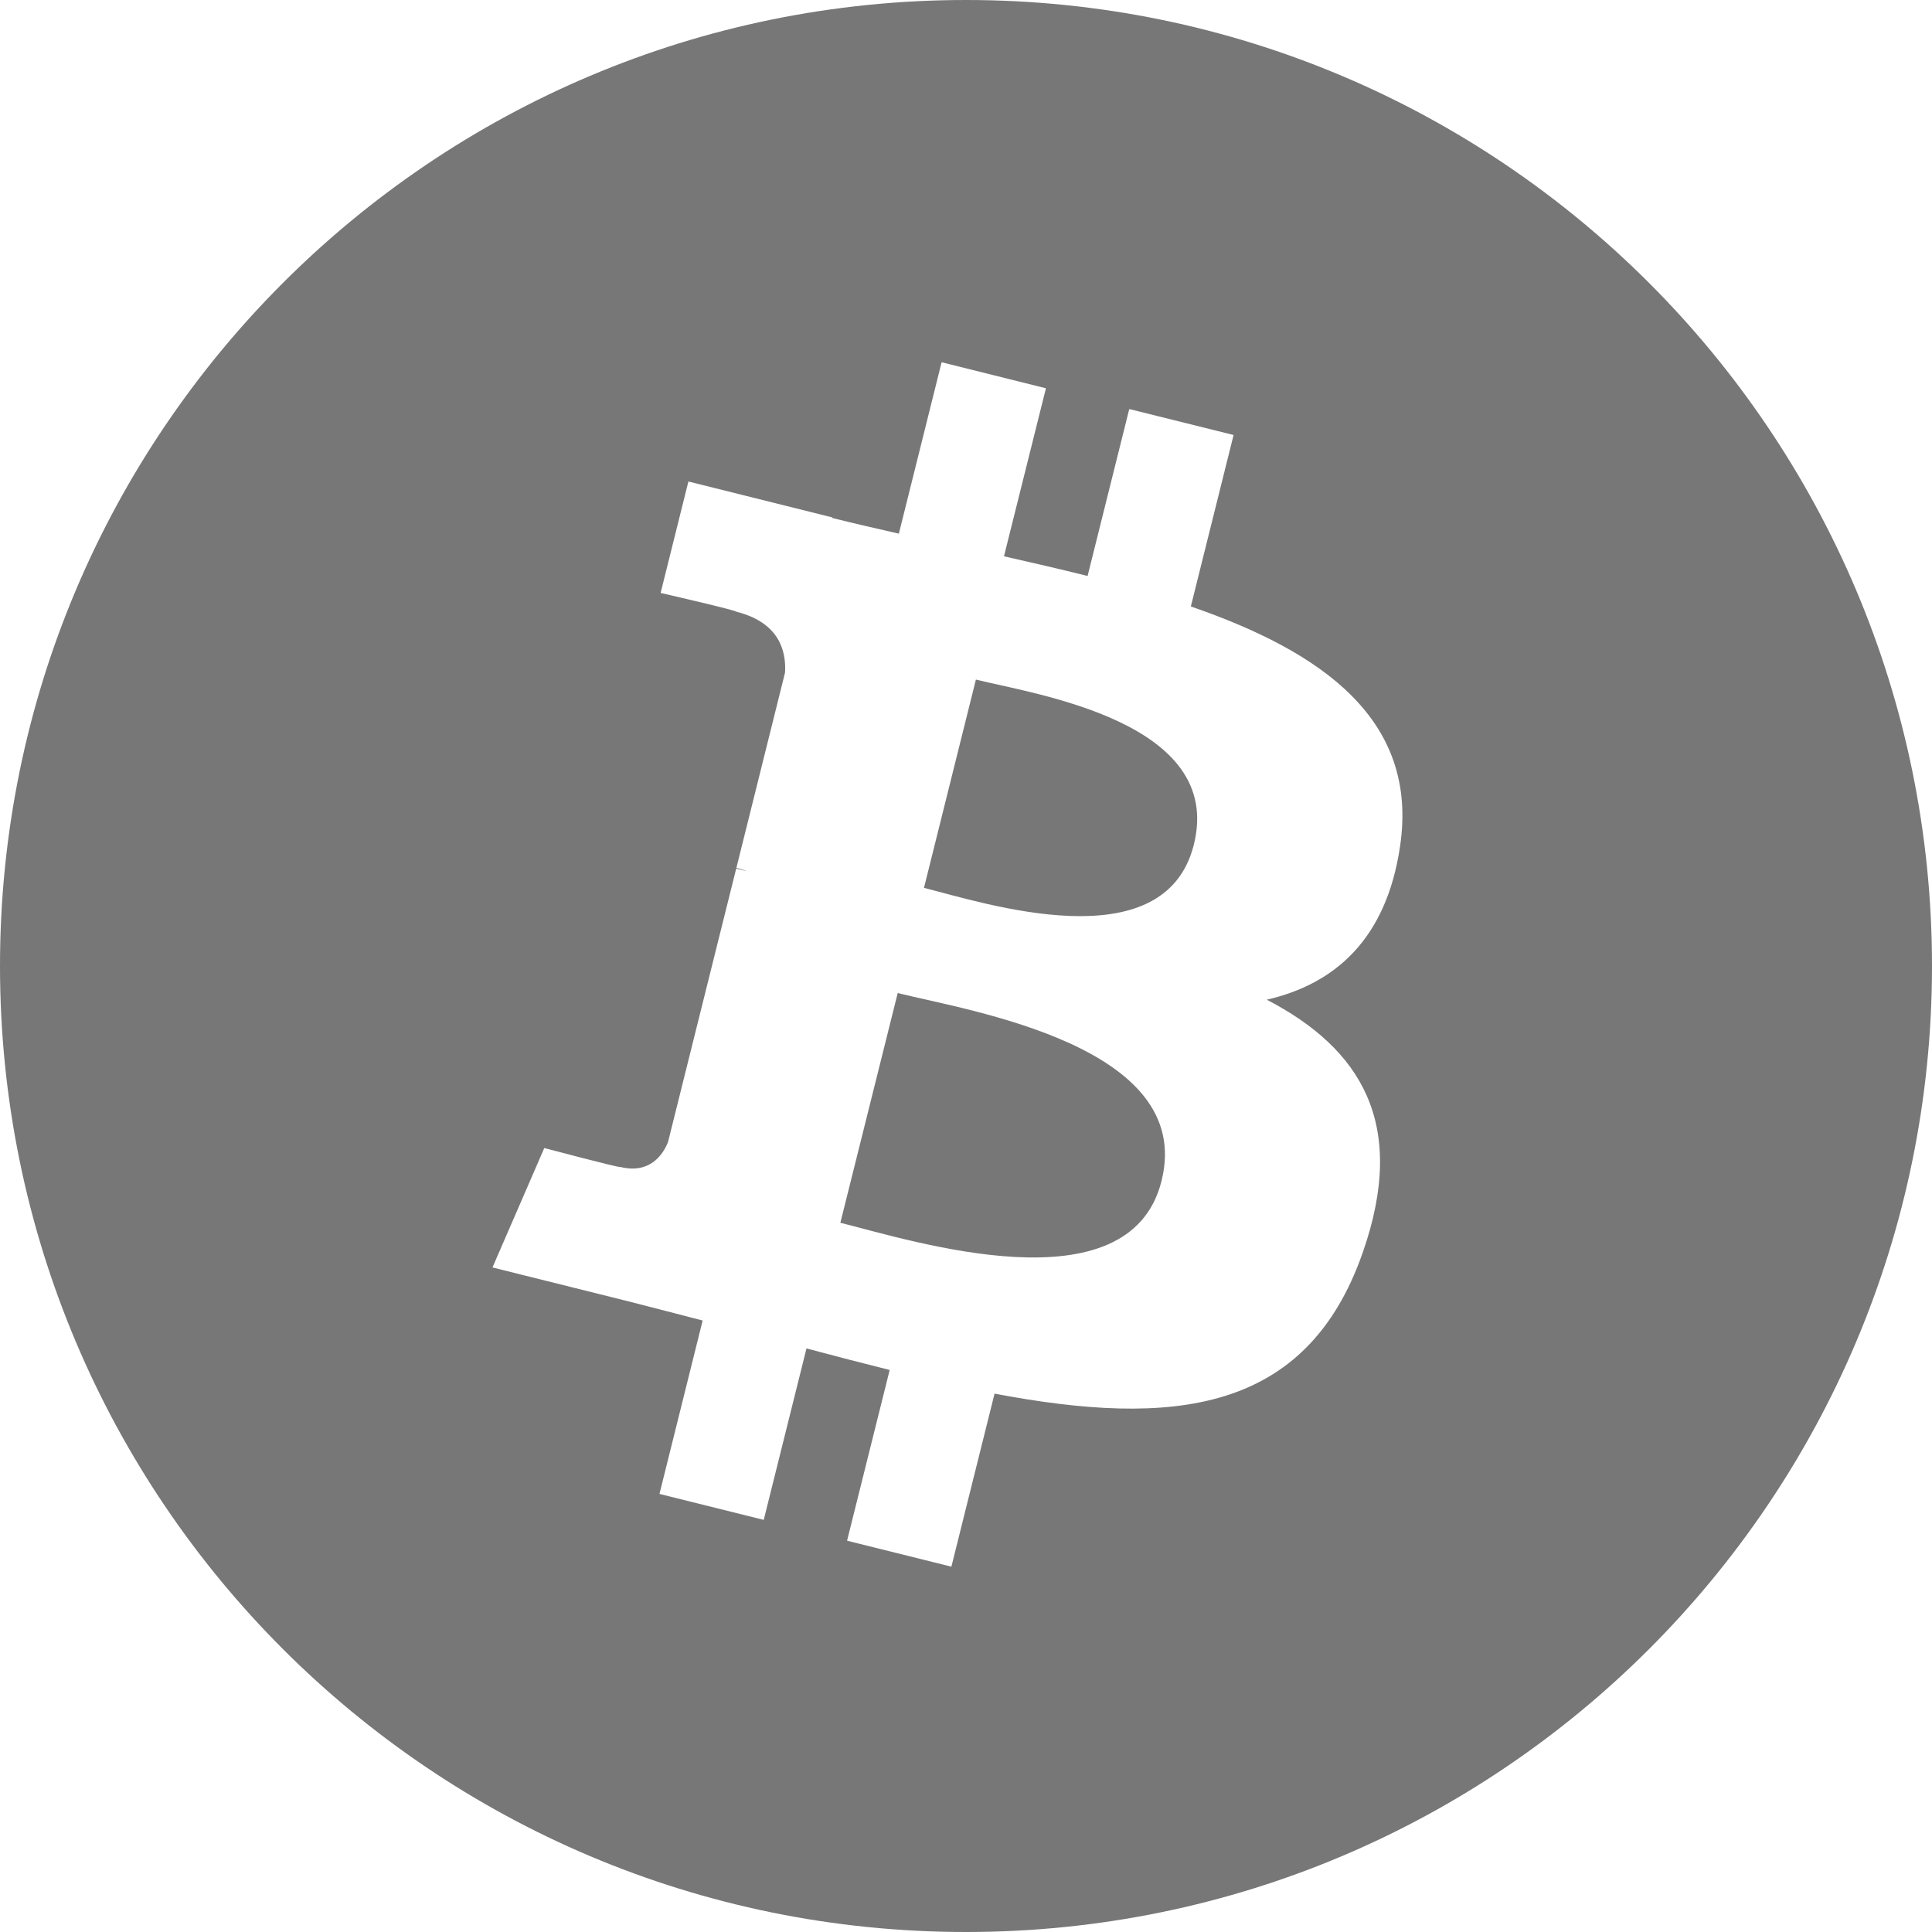
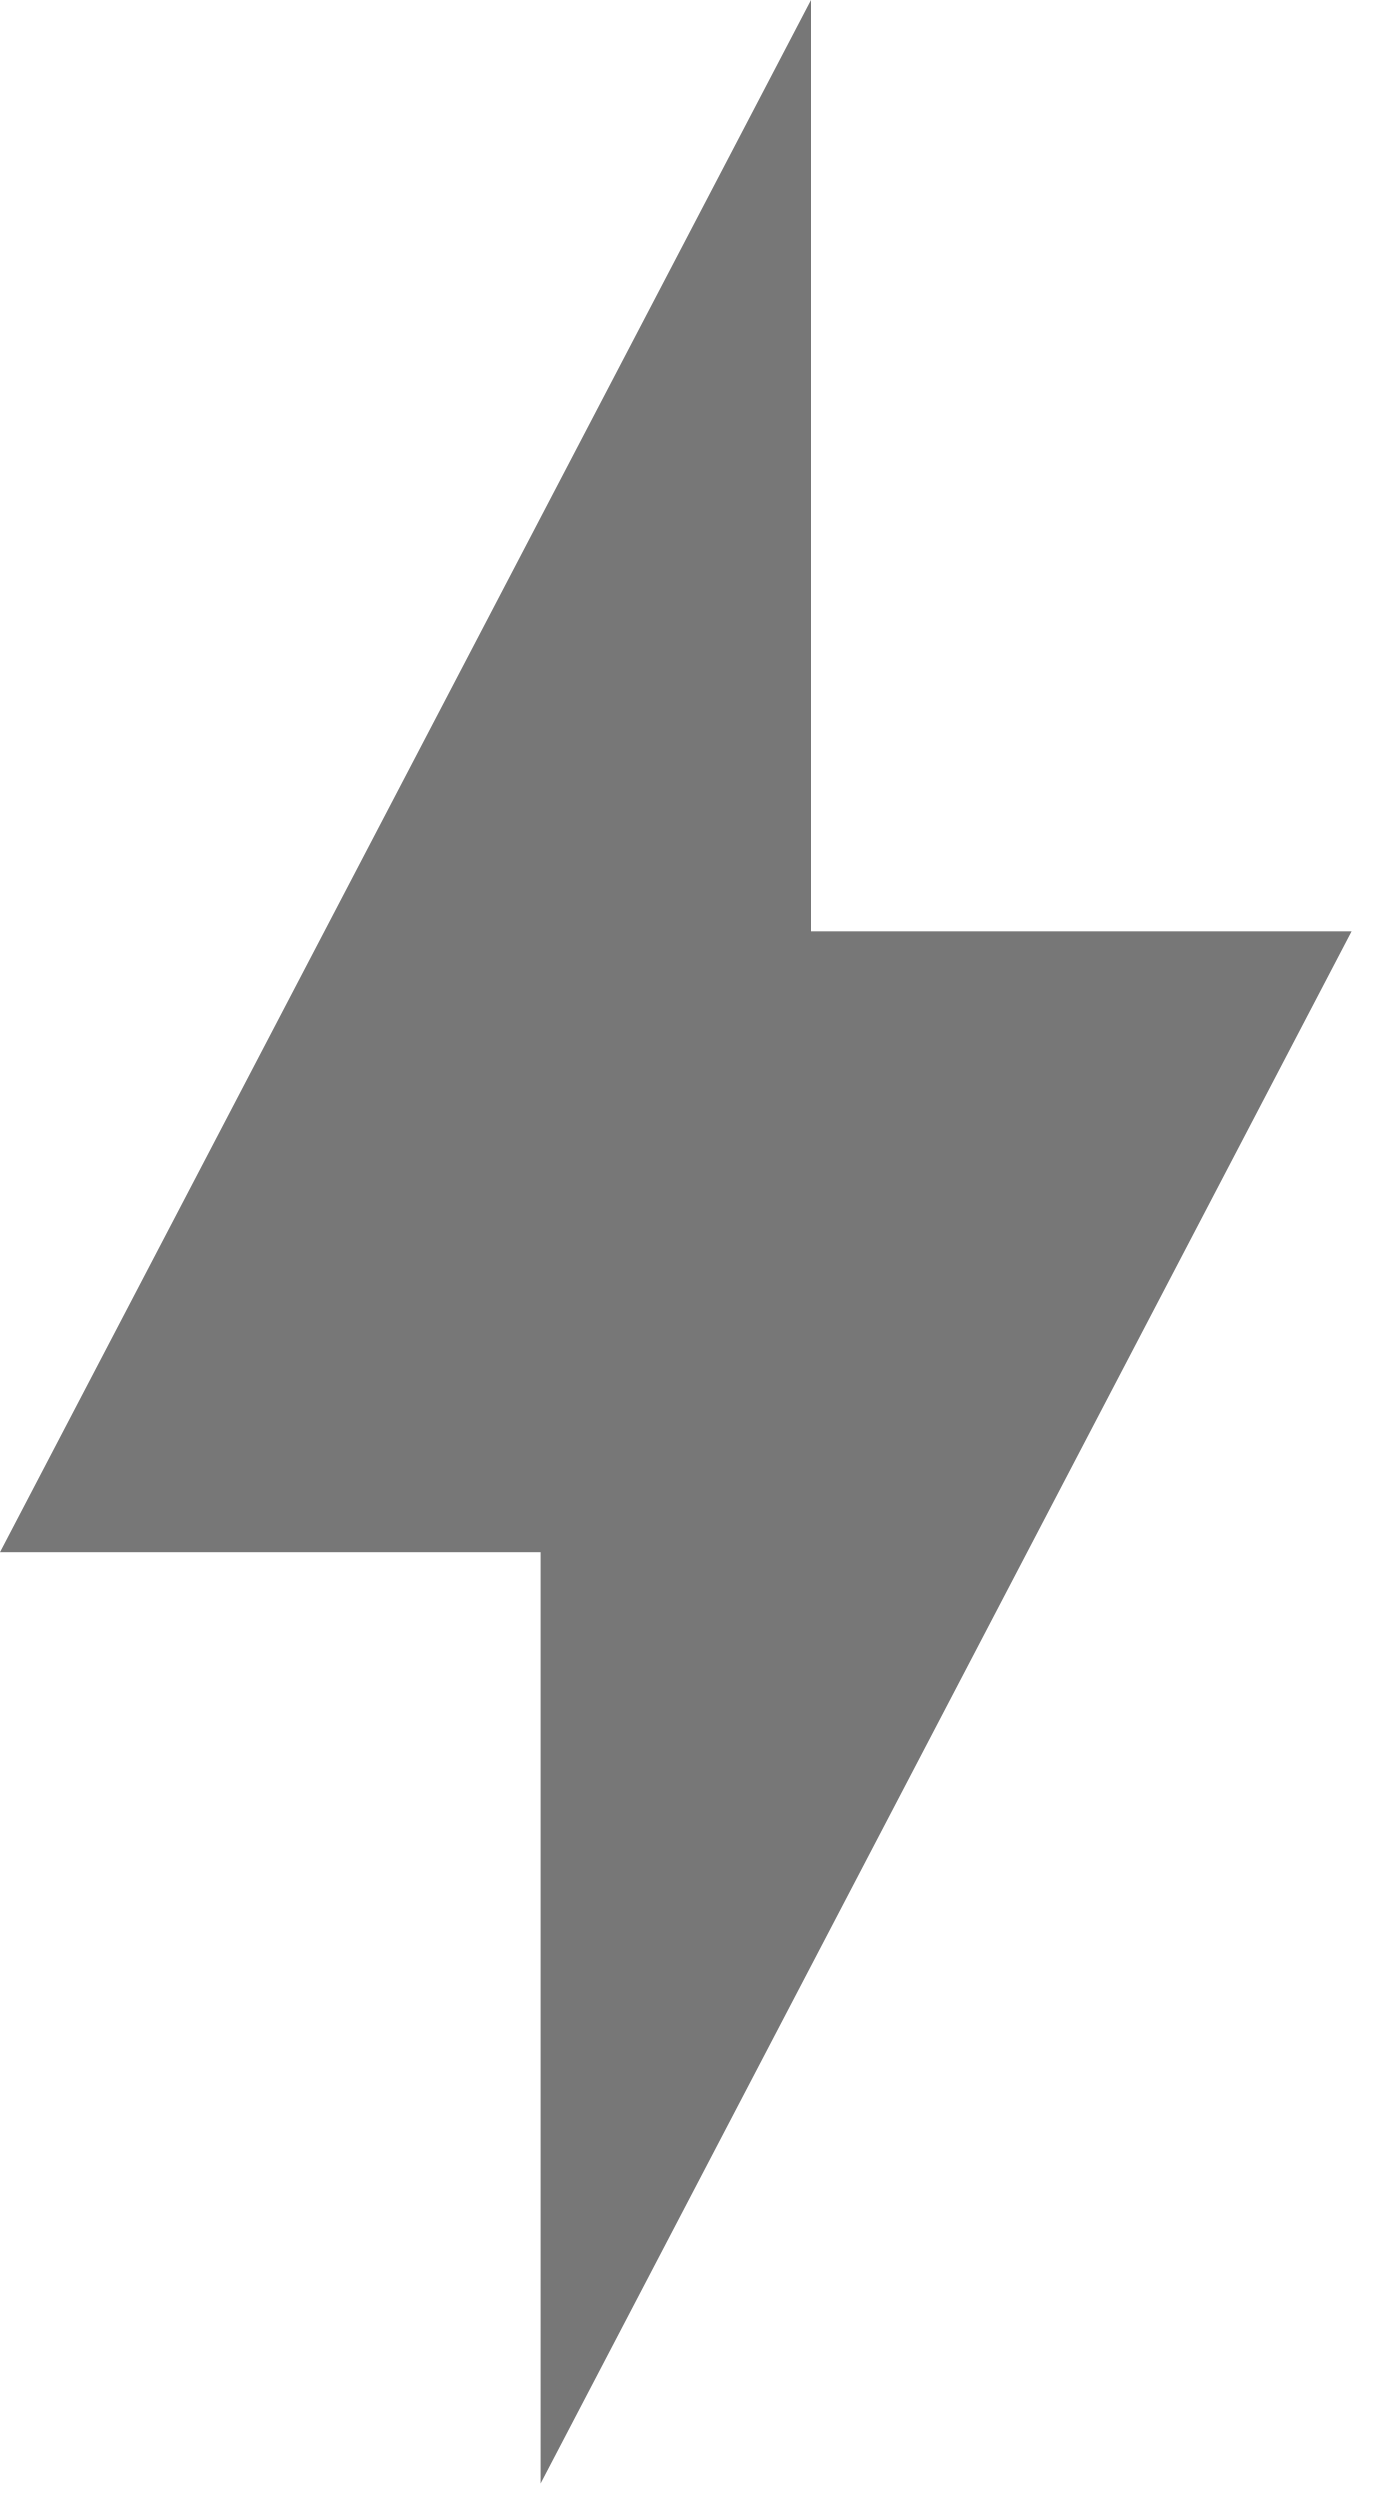
- <svg xmlns="http://www.w3.org/2000/svg" width="32" height="32">
-   <path fill="#777777" fill-rule="evenodd" d="M16 32C7.163 32 0 24.837 0 16S7.163 0 16 0s16 7.163 16 16-7.163 16-16 16zm7.189-17.98c.314-2.096-1.283-3.223-3.465-3.975l.708-2.84-1.728-.43-.69 2.765c-.454-.114-.92-.22-1.385-.326l.695-2.783L15.596 6l-.708 2.839c-.376-.086-.746-.17-1.104-.26l.002-.009-2.384-.595-.46 1.846s1.283.294 1.256.312c.7.175.826.638.805 1.006l-.806 3.235c.048.012.11.03.18.057l-.183-.045-1.13 4.532c-.086.212-.303.531-.793.41.018.025-1.256-.313-1.256-.313l-.858 1.978 2.25.561c.418.105.828.215 1.231.318l-.715 2.872 1.727.43.708-2.84c.472.127.93.245 1.378.357l-.706 2.828 1.728.43.715-2.866c2.948.558 5.164.333 6.097-2.333.752-2.146-.037-3.385-1.588-4.192 1.13-.26 1.98-1.003 2.207-2.538zm-3.95 5.538c-.533 2.147-4.148.986-5.32.695l.95-3.805c1.172.293 4.929.872 4.37 3.11zm.535-5.569c-.487 1.953-3.495.96-4.47.717l.86-3.45c.975.243 4.118.696 3.61 2.733z" />
+ <svg xmlns="http://www.w3.org/2000/svg" width="14" height="25" viewBox="0 0 14 25" fill="none">
+   <path d="M8.11 0L0 15.522H5.406V24.835L13.516 9.313H8.11V0Z" fill="#777777" />
</svg>
